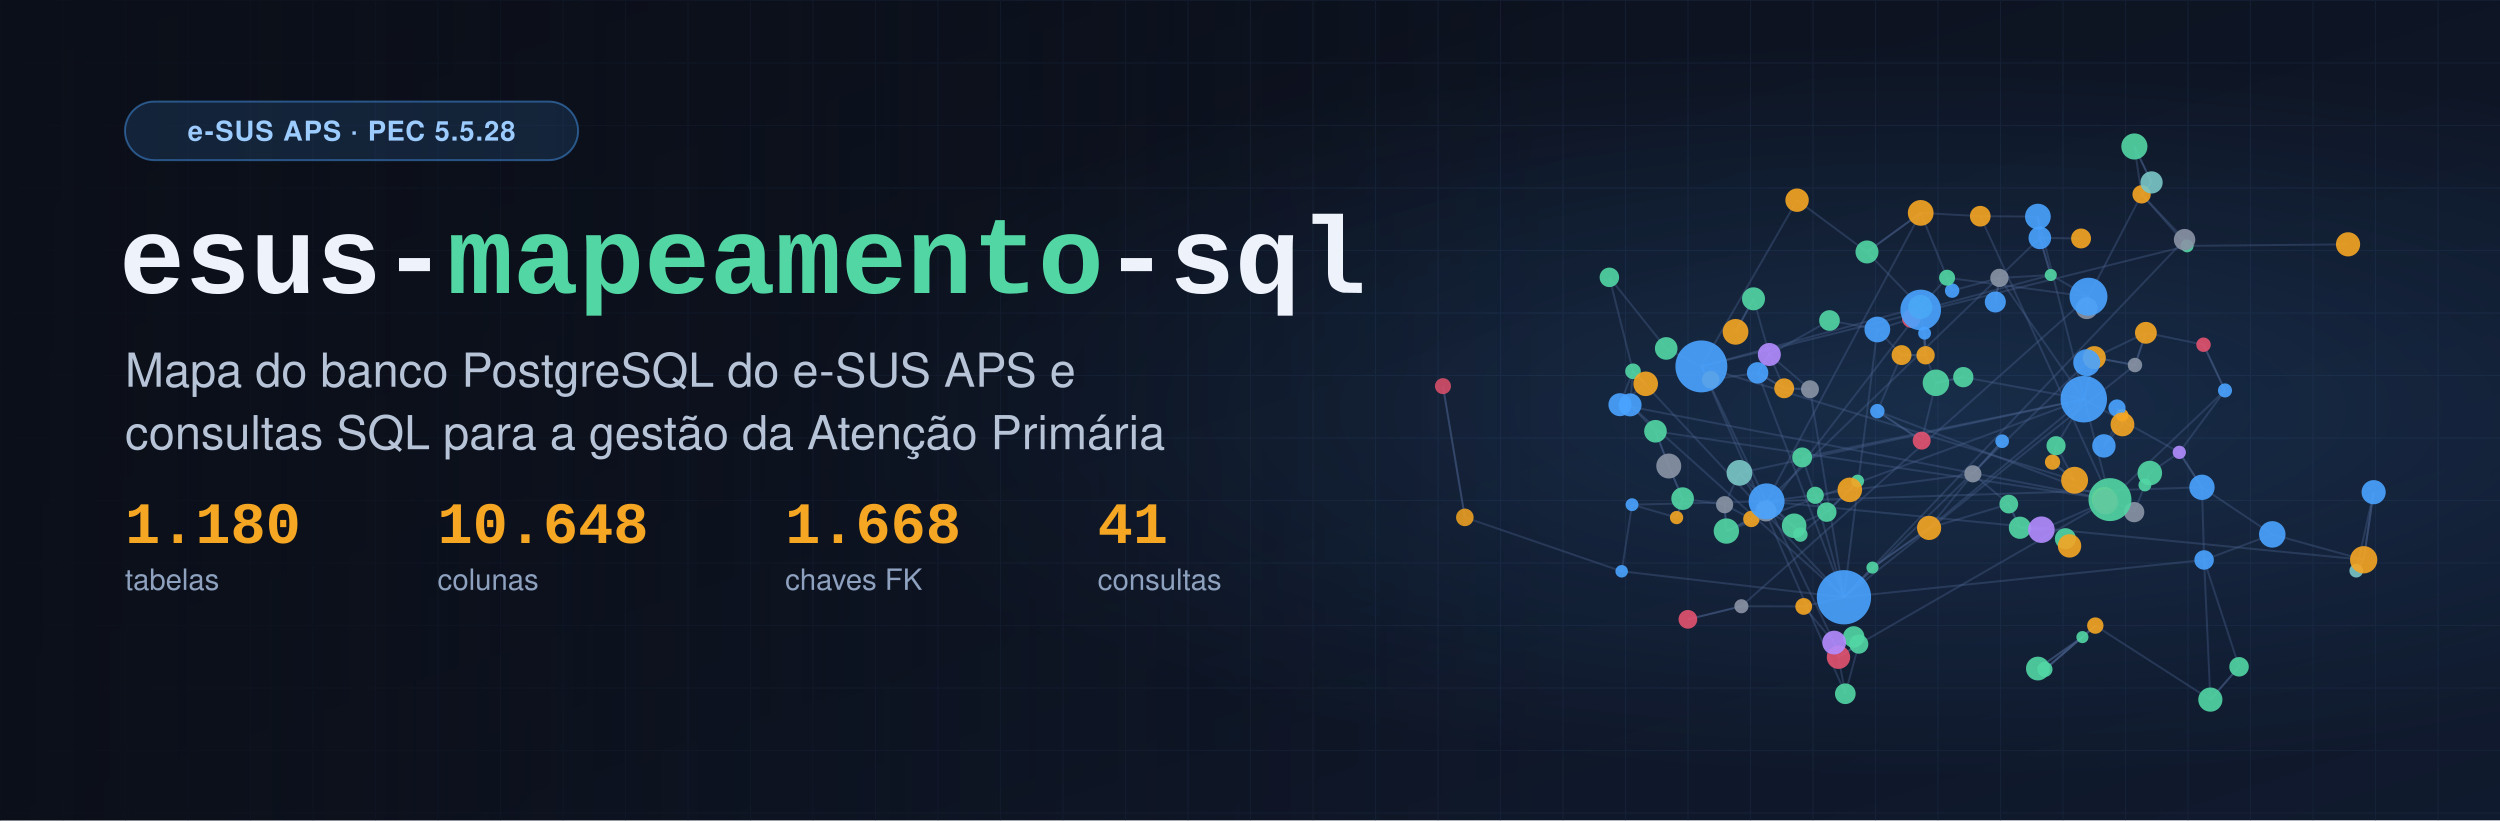
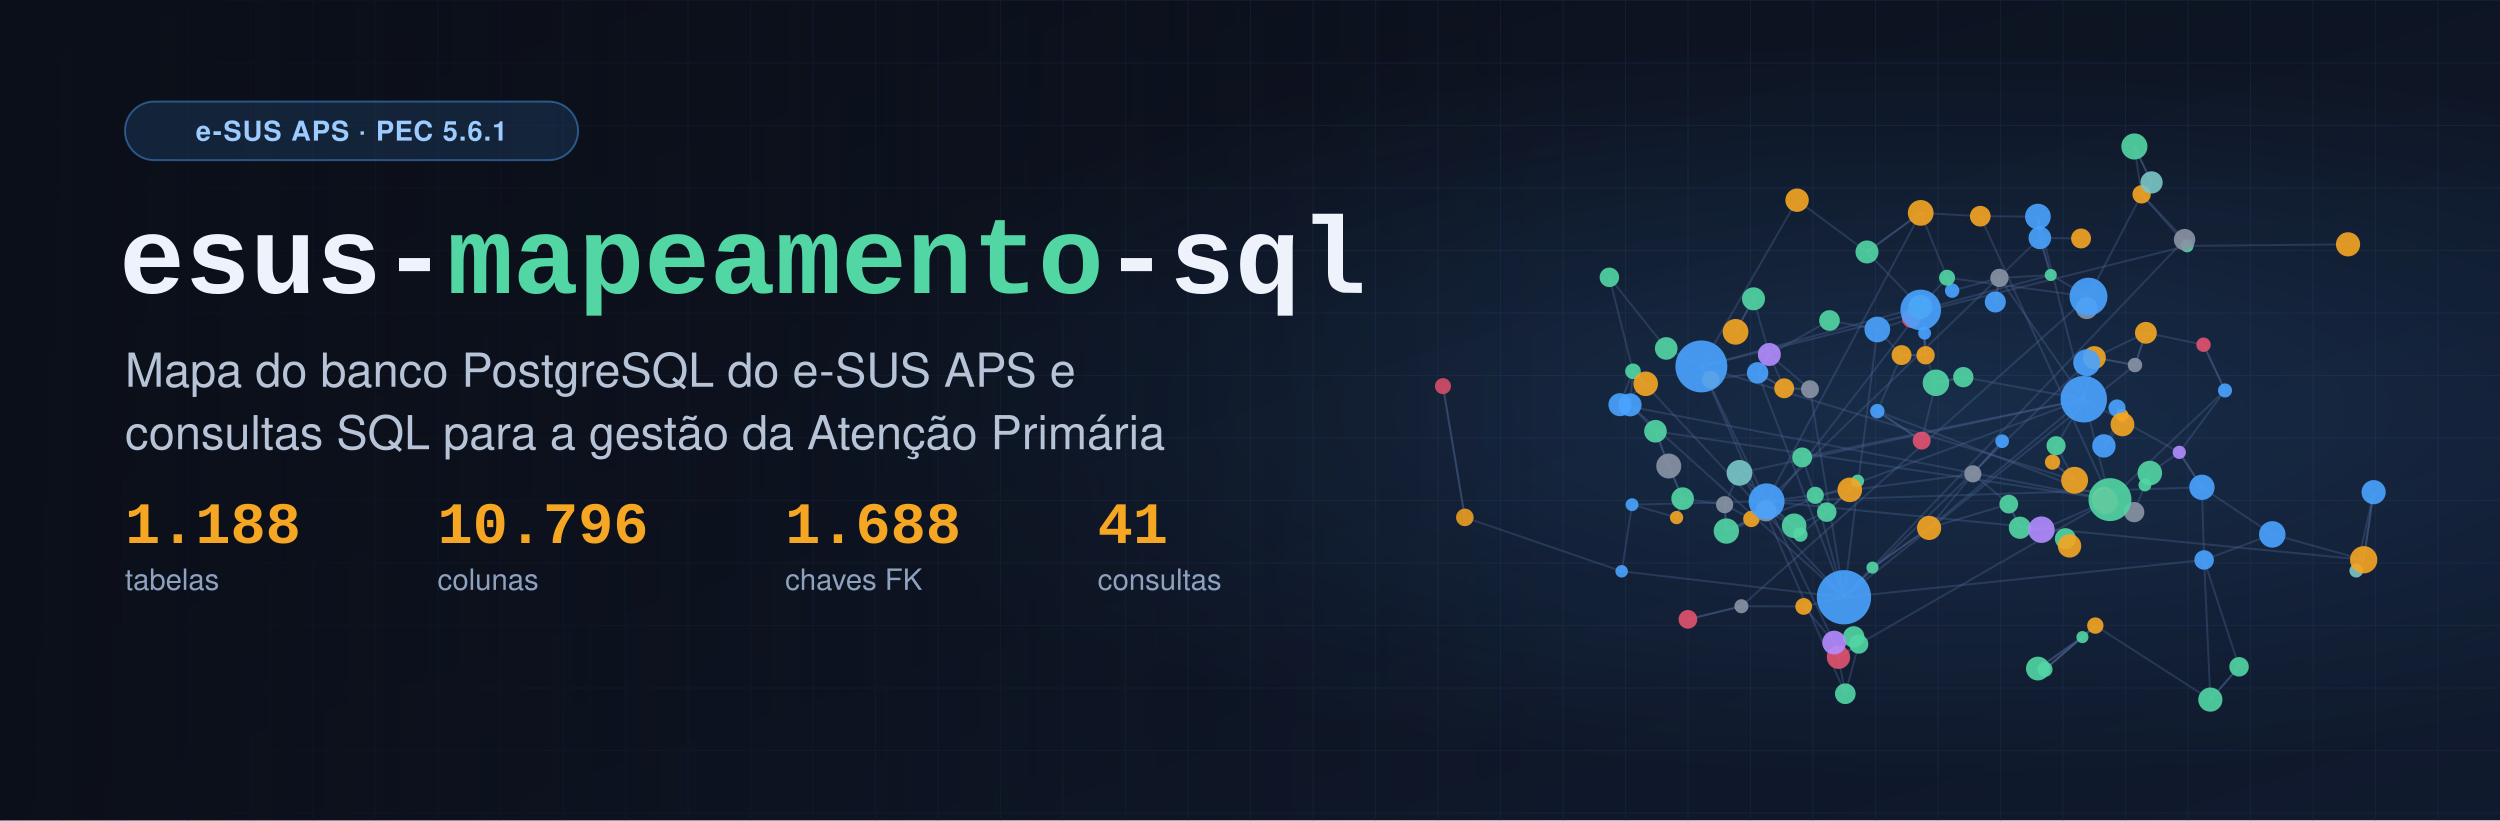
<svg xmlns="http://www.w3.org/2000/svg" width="1280" height="420" viewBox="0 0 1280 420" role="img" aria-label="esus-mapeamento-sql: mapa do banco do e-SUS APS PEC e catálogo de consultas SQL">
  <defs>
    <linearGradient id="bg" x1="0" y1="0" x2="1" y2="1">
      <stop offset="0" stop-color="#0b0f19" />
      <stop offset="1" stop-color="#101a2e" />
    </linearGradient>
    <radialGradient id="halo" cx="0.770" cy=".5" r=".45">
      <stop offset="0" stop-color="#4aa3ff" stop-opacity=".16" />
      <stop offset="1" stop-color="#4aa3ff" stop-opacity="0" />
    </radialGradient>
    <pattern id="grade" width="32" height="32" patternUnits="userSpaceOnUse">
      <path d="M32 0H0V32" fill="none" stroke="#1a2740" stroke-width="1" />
    </pattern>
    <linearGradient id="fade" x1="0" x2="1">
      <stop offset="0" stop-color="#0b0f19" stop-opacity=".95" />
      <stop offset=".55" stop-color="#0b0f19" stop-opacity=".4" />
      <stop offset="1" stop-color="#0b0f19" stop-opacity="0" />
    </linearGradient>
  </defs>
  <rect width="1280" height="420" fill="url(#bg)" />
  <rect width="1280" height="420" fill="url(#grade)" opacity=".55" />
  <rect width="1280" height="420" fill="url(#halo)" />
  <g stroke="#4a6390" stroke-opacity=".38" stroke-width="1">
    <line x1="936.7" y1="164.1" x2="961.2" y2="168.7" />
    <line x1="936.7" y1="164.1" x2="905.9" y2="181.5" />
    <line x1="1005.2" y1="193.1" x2="991.2" y2="196.0" />
    <line x1="1005.2" y1="193.1" x2="1066.9" y2="204.4" />
    <line x1="985.9" y1="181.9" x2="985.4" y2="170.6" />
    <line x1="985.9" y1="181.9" x2="973.6" y2="181.8" />
    <line x1="985.9" y1="181.9" x2="983.4" y2="158.7" />
    <line x1="864.2" y1="317.1" x2="891.6" y2="310.4" />
    <line x1="944.8" y1="355.2" x2="941.3" y2="336.5" />
    <line x1="944.8" y1="355.2" x2="951.7" y2="329.8" />
    <line x1="944.8" y1="355.2" x2="871.1" y2="187.6" />
    <line x1="935.3" y1="262.2" x2="929.4" y2="253.6" />
    <line x1="935.3" y1="262.2" x2="947.1" y2="250.8" />
    <line x1="1092.8" y1="75.0" x2="1101.6" y2="93.4" />
    <line x1="1092.8" y1="75.0" x2="1096.5" y2="99.5" />
    <line x1="987.7" y1="270.3" x2="958.7" y2="290.6" />
    <line x1="987.7" y1="270.3" x2="1010.1" y2="242.6" />
    <line x1="987.7" y1="270.3" x2="1028.5" y2="258.1" />
    <line x1="987.7" y1="270.3" x2="1066.9" y2="204.4" />
    <line x1="1010.1" y1="242.6" x2="1025.1" y2="225.9" />
    <line x1="1010.1" y1="242.6" x2="1028.5" y2="258.1" />
    <line x1="1010.1" y1="242.6" x2="904.5" y2="256.7" />
    <line x1="738.8" y1="197.7" x2="750.0" y2="264.9" />
    <line x1="955.9" y1="129.0" x2="983.4" y2="109.0" />
    <line x1="955.9" y1="129.0" x2="983.2" y2="157.2" />
    <line x1="829.4" y1="207.2" x2="834.6" y2="207.3" />
    <line x1="829.4" y1="207.2" x2="842.6" y2="196.5" />
    <line x1="829.4" y1="207.2" x2="1080.3" y2="255.8" />
    <line x1="978.6" y1="163.1" x2="983.4" y2="158.7" />
    <line x1="1025.1" y1="225.9" x2="1010.1" y2="242.6" />
    <line x1="1078.0" y1="256.9" x2="1077.3" y2="255.6" />
    <line x1="1078.0" y1="256.9" x2="1080.3" y2="255.8" />
    <line x1="1100.7" y1="242.2" x2="1098.2" y2="248.3" />
    <line x1="1023.7" y1="142.3" x2="1021.6" y2="154.6" />
    <line x1="1023.7" y1="142.3" x2="999.5" y2="148.8" />
    <line x1="1023.7" y1="142.3" x2="1050.0" y2="140.8" />
    <line x1="1023.7" y1="142.3" x2="1066.9" y2="204.4" />
    <line x1="921.8" y1="273.7" x2="918.6" y2="269.2" />
    <line x1="921.8" y1="273.7" x2="935.3" y2="262.2" />
    <line x1="921.8" y1="273.7" x2="904.5" y2="256.7" />
    <line x1="1052.7" y1="228.2" x2="1050.9" y2="236.6" />
    <line x1="1052.7" y1="228.2" x2="1062.2" y2="245.9" />
    <line x1="1052.7" y1="228.2" x2="1066.9" y2="204.4" />
    <line x1="875.9" y1="194.4" x2="871.1" y2="187.6" />
    <line x1="875.9" y1="194.4" x2="899.9" y2="190.9" />
    <line x1="847.6" y1="220.8" x2="834.6" y2="207.3" />
    <line x1="847.6" y1="220.8" x2="854.4" y2="238.6" />
    <line x1="847.6" y1="220.8" x2="1080.3" y2="255.8" />
    <line x1="961.2" y1="168.7" x2="973.6" y2="181.8" />
    <line x1="961.2" y1="168.7" x2="978.6" y2="163.1" />
    <line x1="961.2" y1="168.7" x2="944.1" y2="305.8" />
    <line x1="1202.2" y1="125.1" x2="1119.8" y2="125.9" />
    <line x1="830.3" y1="292.5" x2="835.6" y2="258.4" />
    <line x1="830.3" y1="292.5" x2="944.1" y2="305.8" />
    <line x1="1139.2" y1="199.9" x2="1128.2" y2="176.5" />
    <line x1="1139.2" y1="199.9" x2="1115.8" y2="231.6" />
    <line x1="1139.2" y1="199.9" x2="1080.3" y2="255.8" />
    <line x1="858.4" y1="265.0" x2="861.5" y2="255.3" />
    <line x1="883.9" y1="271.9" x2="883.0" y2="258.4" />
    <line x1="883.9" y1="271.9" x2="896.7" y2="265.7" />
    <line x1="883.9" y1="271.9" x2="1066.9" y2="204.4" />
    <line x1="750.0" y1="264.9" x2="738.8" y2="197.7" />
    <line x1="750.0" y1="264.9" x2="830.3" y2="292.5" />
    <line x1="1210.2" y1="286.6" x2="1206.4" y2="292.2" />
    <line x1="1210.2" y1="286.6" x2="1215.3" y2="252.0" />
    <line x1="1210.2" y1="286.6" x2="1163.4" y2="273.6" />
    <line x1="1210.2" y1="286.6" x2="904.5" y2="256.7" />
    <line x1="883.0" y1="258.4" x2="883.9" y2="271.9" />
    <line x1="883.0" y1="258.4" x2="896.7" y2="265.7" />
    <line x1="891.6" y1="310.4" x2="864.2" y2="317.1" />
    <line x1="891.6" y1="310.4" x2="923.5" y2="310.5" />
    <line x1="891.6" y1="310.4" x2="1069.3" y2="151.9" />
    <line x1="1092.7" y1="262.2" x2="1080.3" y2="255.8" />
    <line x1="1092.7" y1="262.2" x2="1098.2" y2="248.3" />
    <line x1="1068.4" y1="185.7" x2="1072.3" y2="183.1" />
    <line x1="1068.4" y1="185.7" x2="944.1" y2="305.8" />
    <line x1="1128.2" y1="176.5" x2="1139.2" y2="199.9" />
    <line x1="1128.2" y1="176.5" x2="1098.7" y2="170.4" />
    <line x1="1086.7" y1="217.3" x2="1086.6" y2="212.6" />
    <line x1="854.4" y1="238.6" x2="861.5" y2="255.3" />
    <line x1="854.4" y1="238.6" x2="847.6" y2="220.8" />
    <line x1="1077.2" y1="228.3" x2="1086.7" y2="217.3" />
    <line x1="1077.2" y1="228.3" x2="1086.6" y2="212.6" />
    <line x1="1131.7" y1="358.2" x2="1146.4" y2="341.4" />
    <line x1="1131.7" y1="358.2" x2="1072.8" y2="320.3" />
    <line x1="1131.7" y1="358.2" x2="1128.5" y2="286.7" />
    <line x1="904.1" y1="261.6" x2="904.5" y2="256.7" />
    <line x1="904.1" y1="261.6" x2="983.4" y2="158.7" />
    <line x1="1047.0" y1="342.7" x2="1043.4" y2="342.3" />
    <line x1="1047.0" y1="342.7" x2="1066.2" y2="326.2" />
    <line x1="888.6" y1="169.9" x2="897.8" y2="153.0" />
    <line x1="983.9" y1="225.6" x2="961.2" y2="210.5" />
    <line x1="983.9" y1="225.6" x2="991.2" y2="196.0" />
    <line x1="983.4" y1="109.0" x2="1013.9" y2="110.7" />
    <line x1="983.4" y1="109.0" x2="955.9" y2="129.0" />
    <line x1="983.4" y1="109.0" x2="996.9" y2="142.2" />
    <line x1="983.4" y1="109.0" x2="904.5" y2="256.7" />
    <line x1="926.7" y1="199.3" x2="913.5" y2="198.8" />
    <line x1="926.7" y1="199.3" x2="905.9" y2="181.5" />
    <line x1="926.7" y1="199.3" x2="944.1" y2="305.8" />
    <line x1="897.8" y1="153.0" x2="888.6" y2="169.9" />
    <line x1="897.8" y1="153.0" x2="905.9" y2="181.5" />
    <line x1="1215.3" y1="252.0" x2="1210.2" y2="286.6" />
    <line x1="1215.3" y1="252.0" x2="1206.4" y2="292.2" />
    <line x1="1062.2" y1="245.9" x2="1050.9" y2="236.6" />
    <line x1="1062.2" y1="245.9" x2="871.1" y2="187.6" />
    <line x1="1050.0" y1="140.8" x2="1044.4" y2="121.8" />
    <line x1="1050.0" y1="140.8" x2="1069.3" y2="151.9" />
    <line x1="1050.0" y1="140.8" x2="983.4" y2="158.7" />
    <line x1="920.1" y1="102.5" x2="955.9" y2="129.0" />
    <line x1="920.1" y1="102.5" x2="871.1" y2="187.6" />
    <line x1="958.7" y1="290.6" x2="944.1" y2="305.8" />
    <line x1="958.7" y1="290.6" x2="987.7" y2="270.3" />
    <line x1="1043.4" y1="342.3" x2="1047.0" y2="342.7" />
    <line x1="1043.4" y1="342.3" x2="1066.2" y2="326.2" />
    <line x1="941.3" y1="336.5" x2="939.1" y2="329.0" />
    <line x1="941.3" y1="336.5" x2="951.7" y2="329.8" />
    <line x1="890.6" y1="242.1" x2="883.0" y2="258.4" />
    <line x1="890.6" y1="242.1" x2="904.5" y2="256.7" />
    <line x1="890.6" y1="242.1" x2="904.1" y2="261.6" />
    <line x1="890.6" y1="242.1" x2="1066.9" y2="204.4" />
    <line x1="922.7" y1="234.2" x2="929.4" y2="253.6" />
    <line x1="922.7" y1="234.2" x2="1066.9" y2="204.4" />
    <line x1="1093.1" y1="186.9" x2="1098.7" y2="170.4" />
    <line x1="1093.1" y1="186.9" x2="1072.3" y2="183.1" />
    <line x1="1093.1" y1="186.9" x2="944.1" y2="305.8" />
    <line x1="1072.3" y1="183.1" x2="1068.4" y2="185.7" />
    <line x1="1072.3" y1="183.1" x2="1093.1" y2="186.9" />
    <line x1="1072.3" y1="183.1" x2="1066.9" y2="204.4" />
    <line x1="1072.3" y1="183.1" x2="1066.9" y2="204.4" />
    <line x1="913.5" y1="198.8" x2="926.7" y2="199.3" />
    <line x1="913.5" y1="198.8" x2="899.9" y2="190.9" />
    <line x1="836.1" y1="190.1" x2="842.6" y2="196.5" />
    <line x1="836.1" y1="190.1" x2="834.6" y2="207.3" />
    <line x1="836.1" y1="190.1" x2="829.4" y2="207.2" />
    <line x1="836.1" y1="190.1" x2="944.1" y2="305.8" />
    <line x1="1146.4" y1="341.4" x2="1131.7" y2="358.2" />
    <line x1="1146.4" y1="341.4" x2="1128.5" y2="286.7" />
    <line x1="899.9" y1="190.9" x2="905.9" y2="181.5" />
    <line x1="899.9" y1="190.9" x2="913.5" y2="198.8" />
    <line x1="899.9" y1="190.9" x2="944.1" y2="305.8" />
    <line x1="853.1" y1="178.4" x2="871.1" y2="187.6" />
    <line x1="861.5" y1="255.3" x2="858.4" y2="265.0" />
    <line x1="861.5" y1="255.3" x2="854.4" y2="238.6" />
    <line x1="861.5" y1="255.3" x2="883.0" y2="258.4" />
    <line x1="1045.2" y1="271.2" x2="1034.2" y2="270.2" />
    <line x1="1045.2" y1="271.2" x2="1080.3" y2="255.8" />
    <line x1="985.4" y1="170.6" x2="978.6" y2="163.1" />
    <line x1="985.4" y1="170.6" x2="985.9" y2="181.9" />
    <line x1="1034.2" y1="270.2" x2="1045.2" y2="271.2" />
    <line x1="1034.2" y1="270.2" x2="1028.5" y2="258.1" />
    <line x1="1098.7" y1="170.4" x2="1093.1" y2="186.9" />
    <line x1="1098.7" y1="170.4" x2="1072.3" y2="183.1" />
    <line x1="1127.4" y1="249.5" x2="1115.8" y2="231.6" />
    <line x1="1127.4" y1="249.5" x2="904.5" y2="256.7" />
    <line x1="1083.9" y1="208.9" x2="1086.6" y2="212.6" />
    <line x1="1083.9" y1="208.9" x2="1086.7" y2="217.3" />
    <line x1="1044.4" y1="121.8" x2="1043.4" y2="110.9" />
    <line x1="1044.4" y1="121.8" x2="1050.0" y2="140.8" />
    <line x1="1044.4" y1="121.8" x2="904.5" y2="256.7" />
    <line x1="896.7" y1="265.7" x2="904.1" y2="261.6" />
    <line x1="896.7" y1="265.7" x2="904.5" y2="256.7" />
    <line x1="896.7" y1="265.7" x2="883.9" y2="271.9" />
    <line x1="1115.8" y1="231.6" x2="1100.7" y2="242.2" />
    <line x1="1115.8" y1="231.6" x2="1127.4" y2="249.5" />
    <line x1="1115.8" y1="231.6" x2="1066.9" y2="204.4" />
    <line x1="939.1" y1="329.0" x2="941.3" y2="336.5" />
    <line x1="939.1" y1="329.0" x2="871.1" y2="187.6" />
    <line x1="947.1" y1="250.8" x2="951.1" y2="246.3" />
    <line x1="996.9" y1="142.2" x2="999.5" y2="148.8" />
    <line x1="996.9" y1="142.2" x2="983.2" y2="157.2" />
    <line x1="996.9" y1="142.2" x2="1069.3" y2="151.9" />
    <line x1="1043.4" y1="110.9" x2="1044.4" y2="121.8" />
    <line x1="1043.4" y1="110.9" x2="1080.3" y2="255.8" />
    <line x1="1057.5" y1="275.8" x2="1059.6" y2="279.5" />
    <line x1="1206.4" y1="292.2" x2="1210.2" y2="286.6" />
    <line x1="949.1" y1="326.1" x2="951.7" y2="329.8" />
    <line x1="949.1" y1="326.1" x2="939.1" y2="329.0" />
    <line x1="991.2" y1="196.0" x2="1005.2" y2="193.1" />
    <line x1="991.2" y1="196.0" x2="985.9" y2="181.9" />
    <line x1="1072.8" y1="320.3" x2="1066.2" y2="326.2" />
    <line x1="1072.8" y1="320.3" x2="1047.0" y2="342.7" />
    <line x1="1128.5" y1="286.7" x2="1127.4" y2="249.5" />
    <line x1="1128.5" y1="286.7" x2="944.1" y2="305.8" />
    <line x1="1066.2" y1="326.2" x2="1072.8" y2="320.3" />
    <line x1="1066.2" y1="326.2" x2="1047.0" y2="342.7" />
    <line x1="1066.2" y1="326.2" x2="1043.4" y2="342.3" />
    <line x1="1077.3" y1="255.6" x2="1078.0" y2="256.9" />
    <line x1="842.6" y1="196.5" x2="836.1" y2="190.1" />
    <line x1="929.4" y1="253.6" x2="935.3" y2="262.2" />
    <line x1="929.4" y1="253.6" x2="944.1" y2="305.8" />
    <line x1="1118.5" y1="122.7" x2="1119.8" y2="125.9" />
    <line x1="1118.5" y1="122.7" x2="1096.5" y2="99.5" />
    <line x1="1118.5" y1="122.7" x2="944.1" y2="305.8" />
    <line x1="1098.2" y1="248.3" x2="1100.7" y2="242.2" />
    <line x1="999.5" y1="148.8" x2="996.9" y2="142.2" />
    <line x1="1021.6" y1="154.6" x2="1023.7" y2="142.3" />
    <line x1="961.2" y1="210.5" x2="983.9" y2="225.6" />
    <line x1="961.2" y1="210.5" x2="973.6" y2="181.8" />
    <line x1="961.2" y1="210.5" x2="1080.3" y2="255.8" />
    <line x1="923.5" y1="310.5" x2="944.1" y2="305.8" />
    <line x1="923.5" y1="310.5" x2="939.1" y2="329.0" />
    <line x1="951.7" y1="329.8" x2="949.1" y2="326.1" />
    <line x1="951.7" y1="329.8" x2="941.3" y2="336.5" />
    <line x1="951.7" y1="329.8" x2="1080.3" y2="255.8" />
    <line x1="824.0" y1="142.0" x2="853.1" y2="178.4" />
    <line x1="824.0" y1="142.0" x2="836.1" y2="190.1" />
    <line x1="1086.6" y1="212.6" x2="1083.9" y2="208.9" />
    <line x1="1050.9" y1="236.6" x2="1052.7" y2="228.2" />
    <line x1="1050.9" y1="236.6" x2="1062.2" y2="245.9" />
    <line x1="905.9" y1="181.5" x2="899.9" y2="190.9" />
    <line x1="905.9" y1="181.5" x2="913.5" y2="198.8" />
    <line x1="834.6" y1="207.3" x2="829.4" y2="207.2" />
    <line x1="834.6" y1="207.3" x2="944.1" y2="305.8" />
    <line x1="918.6" y1="269.2" x2="921.8" y2="273.7" />
    <line x1="918.6" y1="269.2" x2="904.1" y2="261.6" />
    <line x1="918.6" y1="269.2" x2="935.3" y2="262.2" />
    <line x1="918.6" y1="269.2" x2="904.5" y2="256.7" />
    <line x1="1096.5" y1="99.5" x2="1101.6" y2="93.4" />
    <line x1="1096.5" y1="99.5" x2="1069.3" y2="151.9" />
    <line x1="1013.9" y1="110.7" x2="1043.4" y2="110.9" />
    <line x1="1013.9" y1="110.7" x2="1080.3" y2="255.8" />
    <line x1="1101.6" y1="93.4" x2="1096.5" y2="99.5" />
    <line x1="1101.6" y1="93.4" x2="1092.8" y2="75.0" />
    <line x1="1119.8" y1="125.9" x2="1118.5" y2="122.7" />
    <line x1="1119.8" y1="125.9" x2="1096.5" y2="99.5" />
    <line x1="1119.8" y1="125.9" x2="871.1" y2="187.6" />
    <line x1="1163.4" y1="273.6" x2="1128.5" y2="286.7" />
    <line x1="1163.4" y1="273.6" x2="1127.4" y2="249.5" />
    <line x1="973.6" y1="181.8" x2="985.9" y2="181.9" />
    <line x1="1028.5" y1="258.1" x2="1034.2" y2="270.2" />
    <line x1="1065.5" y1="122.1" x2="1044.4" y2="121.8" />
    <line x1="983.2" y1="157.2" x2="983.4" y2="158.7" />
    <line x1="983.2" y1="157.2" x2="871.1" y2="187.6" />
    <line x1="1068.4" y1="157.8" x2="1069.3" y2="151.9" />
    <line x1="835.6" y1="258.4" x2="858.4" y2="265.0" />
    <line x1="835.6" y1="258.4" x2="904.5" y2="256.7" />
    <line x1="951.1" y1="246.3" x2="947.1" y2="250.8" />
    <line x1="951.1" y1="246.3" x2="935.3" y2="262.2" />
    <line x1="1059.6" y1="279.5" x2="1057.5" y2="275.8" />
  </g>
  <g>
    <circle cx="1050.0" cy="140.8" r="3.1" fill="#52d6a4" fill-opacity=".9" />
    <circle cx="1066.2" cy="326.2" r="3.1" fill="#52d6a4" fill-opacity=".9" />
    <circle cx="958.7" cy="290.6" r="3.1" fill="#52d6a4" fill-opacity=".9" />
    <circle cx="1086.6" cy="212.6" r="3.2" fill="#f5a623" fill-opacity=".9" />
    <circle cx="830.3" cy="292.5" r="3.2" fill="#4aa3ff" fill-opacity=".9" />
    <circle cx="1098.2" cy="248.3" r="3.3" fill="#52d6a4" fill-opacity=".9" />
    <circle cx="985.4" cy="170.6" r="3.3" fill="#4aa3ff" fill-opacity=".9" />
    <circle cx="835.6" cy="258.4" r="3.3" fill="#4aa3ff" fill-opacity=".9" />
    <circle cx="951.1" cy="246.3" r="3.3" fill="#52d6a4" fill-opacity=".9" />
    <circle cx="1119.8" cy="125.9" r="3.3" fill="#52d6a4" fill-opacity=".9" />
    <circle cx="858.4" cy="265.0" r="3.4" fill="#f5a623" fill-opacity=".9" />
    <circle cx="1115.8" cy="231.6" r="3.4" fill="#b48cff" fill-opacity=".9" />
    <circle cx="1206.4" cy="292.2" r="3.5" fill="#7ac7c7" fill-opacity=".9" />
    <circle cx="1025.1" cy="225.9" r="3.5" fill="#4aa3ff" fill-opacity=".9" />
    <circle cx="891.6" cy="310.4" r="3.6" fill="#8a94a6" fill-opacity=".9" />
    <circle cx="1139.2" cy="199.9" r="3.6" fill="#4aa3ff" fill-opacity=".9" />
    <circle cx="999.5" cy="148.8" r="3.7" fill="#4aa3ff" fill-opacity=".9" />
    <circle cx="1128.2" cy="176.5" r="3.7" fill="#e2536f" fill-opacity=".9" />
    <circle cx="921.8" cy="273.7" r="3.7" fill="#52d6a4" fill-opacity=".9" />
    <circle cx="1093.1" cy="186.9" r="3.7" fill="#8a94a6" fill-opacity=".9" />
    <circle cx="961.2" cy="210.5" r="3.7" fill="#4aa3ff" fill-opacity=".9" />
    <circle cx="1047.0" cy="342.7" r="3.9" fill="#52d6a4" fill-opacity=".9" />
    <circle cx="1050.9" cy="236.6" r="3.9" fill="#f5a623" fill-opacity=".9" />
    <circle cx="836.1" cy="190.1" r="4.0" fill="#52d6a4" fill-opacity=".9" />
    <circle cx="738.8" cy="197.7" r="4.1" fill="#e2536f" fill-opacity=".9" />
    <circle cx="996.9" cy="142.2" r="4.1" fill="#52d6a4" fill-opacity=".9" />
    <circle cx="896.7" cy="265.7" r="4.2" fill="#f5a623" fill-opacity=".9" />
    <circle cx="1072.8" cy="320.3" r="4.2" fill="#f5a623" fill-opacity=".9" />
    <circle cx="923.5" cy="310.5" r="4.3" fill="#f5a623" fill-opacity=".9" />
    <circle cx="1083.9" cy="208.9" r="4.4" fill="#4aa3ff" fill-opacity=".9" />
    <circle cx="883.0" cy="258.4" r="4.4" fill="#8a94a6" fill-opacity=".9" />
    <circle cx="929.4" cy="253.6" r="4.4" fill="#52d6a4" fill-opacity=".9" />
    <circle cx="1010.1" cy="242.6" r="4.4" fill="#8a94a6" fill-opacity=".9" />
    <circle cx="750.0" cy="264.9" r="4.5" fill="#f5a623" fill-opacity=".9" />
    <circle cx="875.9" cy="194.4" r="4.5" fill="#f5a623" fill-opacity=".9" />
    <circle cx="983.9" cy="225.6" r="4.6" fill="#e2536f" fill-opacity=".9" />
    <circle cx="926.7" cy="199.3" r="4.6" fill="#8a94a6" fill-opacity=".9" />
    <circle cx="1023.7" cy="142.3" r="4.7" fill="#8a94a6" fill-opacity=".9" />
    <circle cx="985.9" cy="181.9" r="4.7" fill="#f5a623" fill-opacity=".9" />
    <circle cx="1096.5" cy="99.5" r="4.7" fill="#f5a623" fill-opacity=".9" />
    <circle cx="864.2" cy="317.1" r="4.8" fill="#e2536f" fill-opacity=".9" />
    <circle cx="1028.5" cy="258.1" r="4.8" fill="#52d6a4" fill-opacity=".9" />
    <circle cx="978.6" cy="163.1" r="4.8" fill="#e2536f" fill-opacity=".9" />
    <circle cx="951.7" cy="329.8" r="4.9" fill="#52d6a4" fill-opacity=".9" />
    <circle cx="1052.7" cy="228.2" r="4.9" fill="#52d6a4" fill-opacity=".9" />
    <circle cx="1128.5" cy="286.7" r="5.0" fill="#4aa3ff" fill-opacity=".9" />
    <circle cx="824.0" cy="142.0" r="5.0" fill="#52d6a4" fill-opacity=".9" />
    <circle cx="1146.4" cy="341.4" r="5.0" fill="#52d6a4" fill-opacity=".9" />
    <circle cx="935.3" cy="262.2" r="5.0" fill="#52d6a4" fill-opacity=".9" />
    <circle cx="913.5" cy="198.8" r="5.1" fill="#f5a623" fill-opacity=".9" />
    <circle cx="922.7" cy="234.2" r="5.1" fill="#52d6a4" fill-opacity=".9" />
    <circle cx="1065.5" cy="122.1" r="5.1" fill="#f5a623" fill-opacity=".9" />
    <circle cx="973.6" cy="181.8" r="5.1" fill="#f5a623" fill-opacity=".9" />
    <circle cx="1092.7" cy="262.2" r="5.2" fill="#8a94a6" fill-opacity=".9" />
    <circle cx="1005.2" cy="193.1" r="5.2" fill="#52d6a4" fill-opacity=".9" />
    <circle cx="1013.9" cy="110.7" r="5.3" fill="#f5a623" fill-opacity=".9" />
    <circle cx="944.8" cy="355.2" r="5.3" fill="#52d6a4" fill-opacity=".9" />
    <circle cx="936.7" cy="164.1" r="5.3" fill="#52d6a4" fill-opacity=".9" />
    <circle cx="1021.6" cy="154.6" r="5.4" fill="#4aa3ff" fill-opacity=".9" />
    <circle cx="904.1" cy="261.6" r="5.4" fill="#8a94a6" fill-opacity=".9" />
    <circle cx="1057.5" cy="275.8" r="5.4" fill="#52d6a4" fill-opacity=".9" />
    <circle cx="899.9" cy="190.9" r="5.5" fill="#4aa3ff" fill-opacity=".9" />
    <circle cx="949.1" cy="326.1" r="5.5" fill="#52d6a4" fill-opacity=".9" />
    <circle cx="1118.5" cy="122.7" r="5.5" fill="#8a94a6" fill-opacity=".9" />
    <circle cx="1068.4" cy="157.8" r="5.6" fill="#8a94a6" fill-opacity=".9" />
    <circle cx="1098.7" cy="170.4" r="5.6" fill="#f5a623" fill-opacity=".9" />
    <circle cx="1034.2" cy="270.2" r="5.7" fill="#52d6a4" fill-opacity=".9" />
    <circle cx="1101.6" cy="93.4" r="5.7" fill="#7ac7c7" fill-opacity=".9" />
    <circle cx="847.6" cy="220.8" r="5.8" fill="#52d6a4" fill-opacity=".9" />
    <circle cx="853.1" cy="178.4" r="5.8" fill="#52d6a4" fill-opacity=".9" />
    <circle cx="861.5" cy="255.3" r="5.8" fill="#52d6a4" fill-opacity=".9" />
    <circle cx="1044.4" cy="121.8" r="5.8" fill="#4aa3ff" fill-opacity=".9" />
    <circle cx="905.9" cy="181.5" r="5.9" fill="#b48cff" fill-opacity=".9" />
    <circle cx="829.4" cy="207.2" r="5.9" fill="#4aa3ff" fill-opacity=".9" />
    <circle cx="834.6" cy="207.3" r="5.9" fill="#4aa3ff" fill-opacity=".9" />
    <circle cx="897.8" cy="153.0" r="5.9" fill="#52d6a4" fill-opacity=".9" />
    <circle cx="1072.3" cy="183.1" r="5.9" fill="#f5a623" fill-opacity=".9" />
    <circle cx="955.9" cy="129.0" r="5.9" fill="#52d6a4" fill-opacity=".9" />
    <circle cx="1077.2" cy="228.3" r="6.0" fill="#4aa3ff" fill-opacity=".9" />
    <circle cx="941.3" cy="336.5" r="6.0" fill="#e2536f" fill-opacity=".9" />
    <circle cx="1059.6" cy="279.5" r="6.0" fill="#f5a623" fill-opacity=".9" />
    <circle cx="920.1" cy="102.5" r="6.0" fill="#f5a623" fill-opacity=".9" />
    <circle cx="1043.4" cy="342.3" r="6.1" fill="#52d6a4" fill-opacity=".9" />
    <circle cx="939.1" cy="329.0" r="6.1" fill="#b48cff" fill-opacity=".9" />
    <circle cx="1086.7" cy="217.3" r="6.1" fill="#f5a623" fill-opacity=".9" />
    <circle cx="987.7" cy="270.3" r="6.2" fill="#f5a623" fill-opacity=".9" />
    <circle cx="1131.7" cy="358.2" r="6.2" fill="#52d6a4" fill-opacity=".9" />
    <circle cx="1202.2" cy="125.1" r="6.2" fill="#f5a623" fill-opacity=".9" />
    <circle cx="1215.3" cy="252.0" r="6.2" fill="#4aa3ff" fill-opacity=".9" />
    <circle cx="983.2" cy="157.2" r="6.2" fill="#52d6a4" fill-opacity=".9" />
    <circle cx="1077.3" cy="255.6" r="6.3" fill="#f5a623" fill-opacity=".9" />
    <circle cx="947.1" cy="250.8" r="6.3" fill="#f5a623" fill-opacity=".9" />
    <circle cx="1100.7" cy="242.2" r="6.3" fill="#52d6a4" fill-opacity=".9" />
    <circle cx="918.6" cy="269.2" r="6.3" fill="#52d6a4" fill-opacity=".9" />
    <circle cx="842.6" cy="196.5" r="6.3" fill="#f5a623" fill-opacity=".9" />
    <circle cx="854.4" cy="238.6" r="6.4" fill="#8a94a6" fill-opacity=".9" />
    <circle cx="1078.0" cy="256.9" r="6.5" fill="#e2536f" fill-opacity=".9" />
    <circle cx="883.9" cy="271.9" r="6.5" fill="#52d6a4" fill-opacity=".9" />
    <circle cx="1127.4" cy="249.5" r="6.5" fill="#4aa3ff" fill-opacity=".9" />
    <circle cx="983.4" cy="109.0" r="6.6" fill="#f5a623" fill-opacity=".9" />
    <circle cx="1043.4" cy="110.9" r="6.6" fill="#4aa3ff" fill-opacity=".9" />
    <circle cx="961.2" cy="168.7" r="6.6" fill="#4aa3ff" fill-opacity=".9" />
    <circle cx="890.6" cy="242.1" r="6.6" fill="#7ac7c7" fill-opacity=".9" />
    <circle cx="888.6" cy="169.9" r="6.6" fill="#f5a623" fill-opacity=".9" />
    <circle cx="1092.8" cy="75.0" r="6.7" fill="#52d6a4" fill-opacity=".9" />
    <circle cx="991.2" cy="196.0" r="6.8" fill="#52d6a4" fill-opacity=".9" />
    <circle cx="1045.2" cy="271.2" r="6.8" fill="#b48cff" fill-opacity=".9" />
    <circle cx="1163.4" cy="273.6" r="6.8" fill="#4aa3ff" fill-opacity=".9" />
    <circle cx="1068.4" cy="185.7" r="6.9" fill="#4aa3ff" fill-opacity=".9" />
    <circle cx="1062.2" cy="245.9" r="6.9" fill="#f5a623" fill-opacity=".9" />
    <circle cx="1210.2" cy="286.6" r="7.0" fill="#f5a623" fill-opacity=".9" />
    <circle cx="904.5" cy="256.7" r="9.2" fill="#4aa3ff" fill-opacity=".9" />
    <circle cx="1069.3" cy="151.9" r="9.7" fill="#4aa3ff" fill-opacity=".9" />
    <circle cx="983.4" cy="158.7" r="10.4" fill="#4aa3ff" fill-opacity=".9" />
    <circle cx="1080.3" cy="255.8" r="11.0" fill="#52d6a4" fill-opacity=".9" />
    <circle cx="1066.9" cy="204.4" r="11.9" fill="#4aa3ff" fill-opacity=".9" />
    <circle cx="871.1" cy="187.6" r="13.3" fill="#4aa3ff" fill-opacity=".9" />
    <circle cx="944.1" cy="305.8" r="13.9" fill="#4aa3ff" fill-opacity=".9" />
  </g>
  <rect width="794" height="420" fill="url(#fade)" />
  <g font-family="'Segoe UI','Helvetica Neue',Helvetica,Arial,sans-serif">
    <rect x="64" y="52" width="232" height="30" rx="15" fill="#4aa3ff" fill-opacity=".14" stroke="#4aa3ff" stroke-opacity=".45" />
-     <text x="180" y="72" text-anchor="middle" font-size="14" font-weight="600" fill="#9ccbff" letter-spacing=".5">e-SUS APS · PEC 5.5.28</text>
+     <text x="180" y="72" text-anchor="middle" font-size="14" font-weight="600" fill="#9ccbff" letter-spacing=".5">e-SUS APS · PEC 5.6.1</text>
    <text x="61" y="150" font-family="ui-monospace,SFMono-Regular,'Cascadia Code',Consolas,'Liberation Mono',monospace" font-size="56" font-weight="700" fill="#eef3fb">esus-<tspan fill="#52d6a4">mapeamento</tspan>-sql</text>
    <text x="64" y="198" font-size="24" fill="#b7c4d8">Mapa do banco PostgreSQL do e-SUS APS e</text>
    <text x="64" y="230" font-size="24" fill="#b7c4d8">consultas SQL para a gestão da Atenção Primária</text>
-     <text x="64" y="278" font-family="ui-monospace,SFMono-Regular,'Cascadia Code',Consolas,'Liberation Mono',monospace" font-size="30" font-weight="700" fill="#f5a623">1.180</text>
+     <text x="64" y="278" font-family="ui-monospace,SFMono-Regular,'Cascadia Code',Consolas,'Liberation Mono',monospace" font-size="30" font-weight="700" fill="#f5a623">1.188</text>
    <text x="64" y="302" font-size="15" fill="#8ea2c0">tabelas</text>
-     <text x="224" y="278" font-family="ui-monospace,SFMono-Regular,'Cascadia Code',Consolas,'Liberation Mono',monospace" font-size="30" font-weight="700" fill="#f5a623">10.648</text>
+     <text x="224" y="278" font-family="ui-monospace,SFMono-Regular,'Cascadia Code',Consolas,'Liberation Mono',monospace" font-size="30" font-weight="700" fill="#f5a623">10.796</text>
    <text x="224" y="302" font-size="15" fill="#8ea2c0">colunas</text>
-     <text x="402" y="278" font-family="ui-monospace,SFMono-Regular,'Cascadia Code',Consolas,'Liberation Mono',monospace" font-size="30" font-weight="700" fill="#f5a623">1.668</text>
+     <text x="402" y="278" font-family="ui-monospace,SFMono-Regular,'Cascadia Code',Consolas,'Liberation Mono',monospace" font-size="30" font-weight="700" fill="#f5a623">1.688</text>
    <text x="402" y="302" font-size="15" fill="#8ea2c0">chaves FK</text>
    <text x="562" y="278" font-family="ui-monospace,SFMono-Regular,'Cascadia Code',Consolas,'Liberation Mono',monospace" font-size="30" font-weight="700" fill="#f5a623">41</text>
    <text x="562" y="302" font-size="15" fill="#8ea2c0">consultas</text>
  </g>
</svg>
